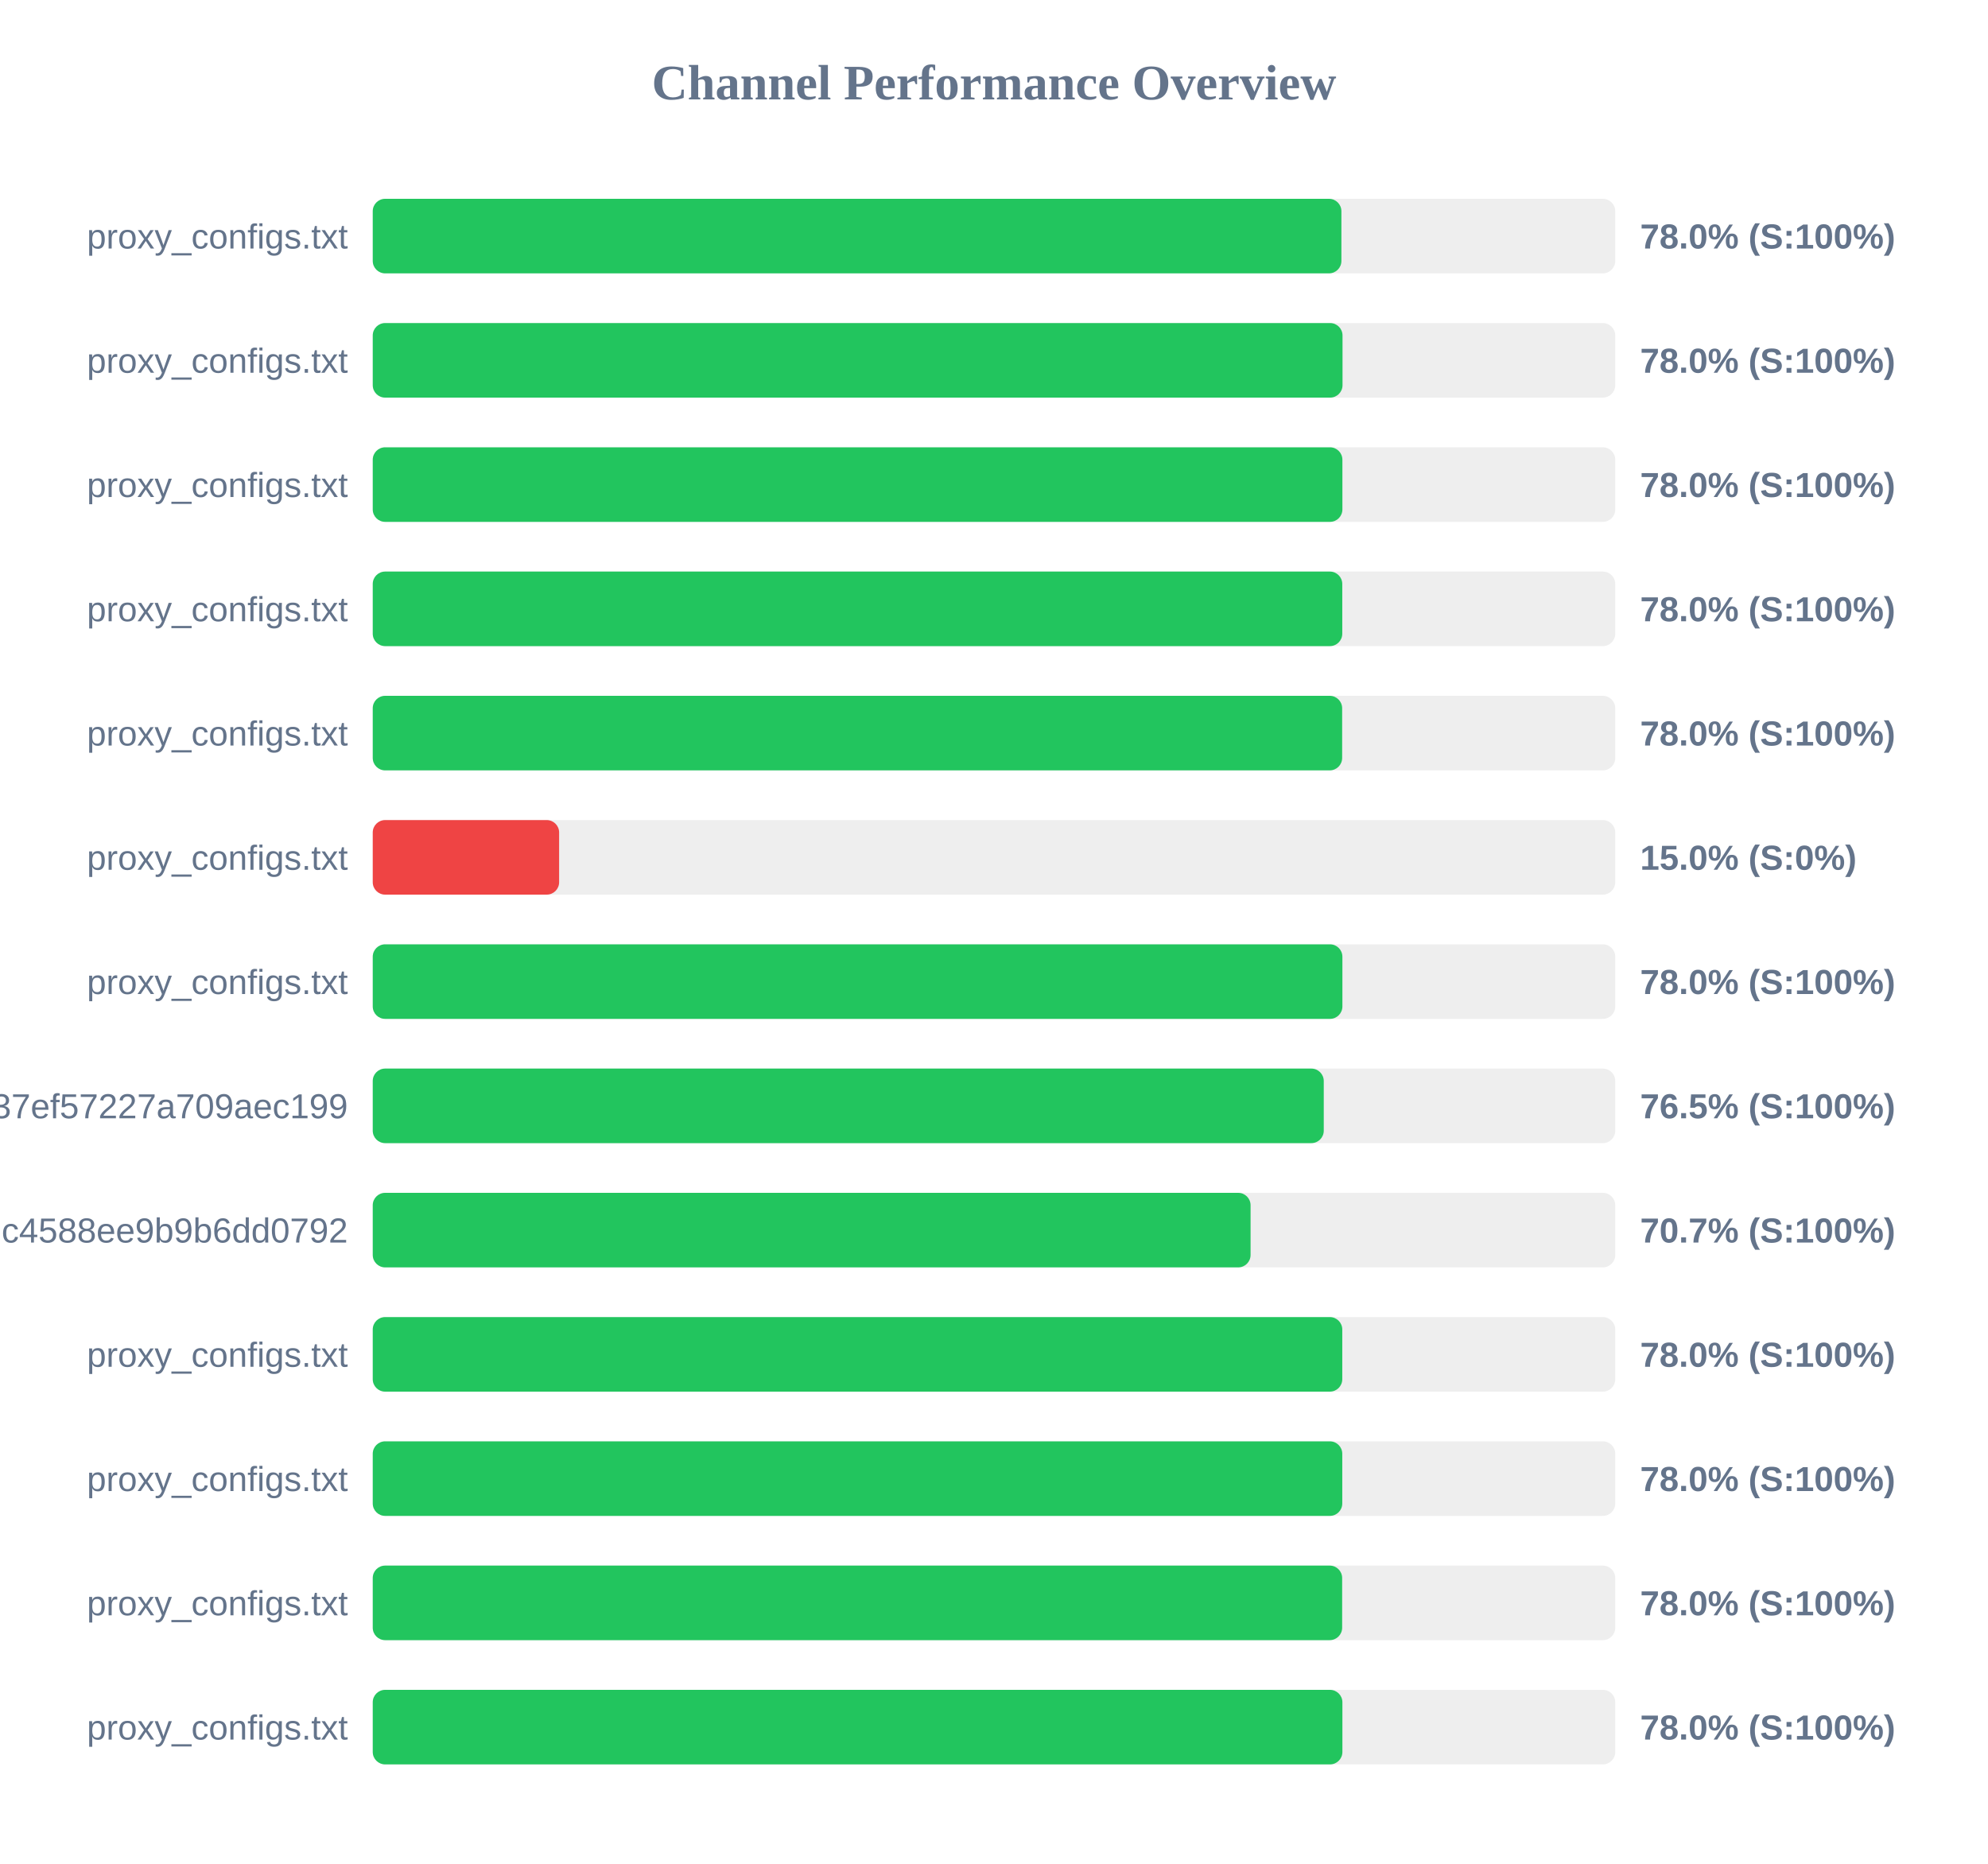
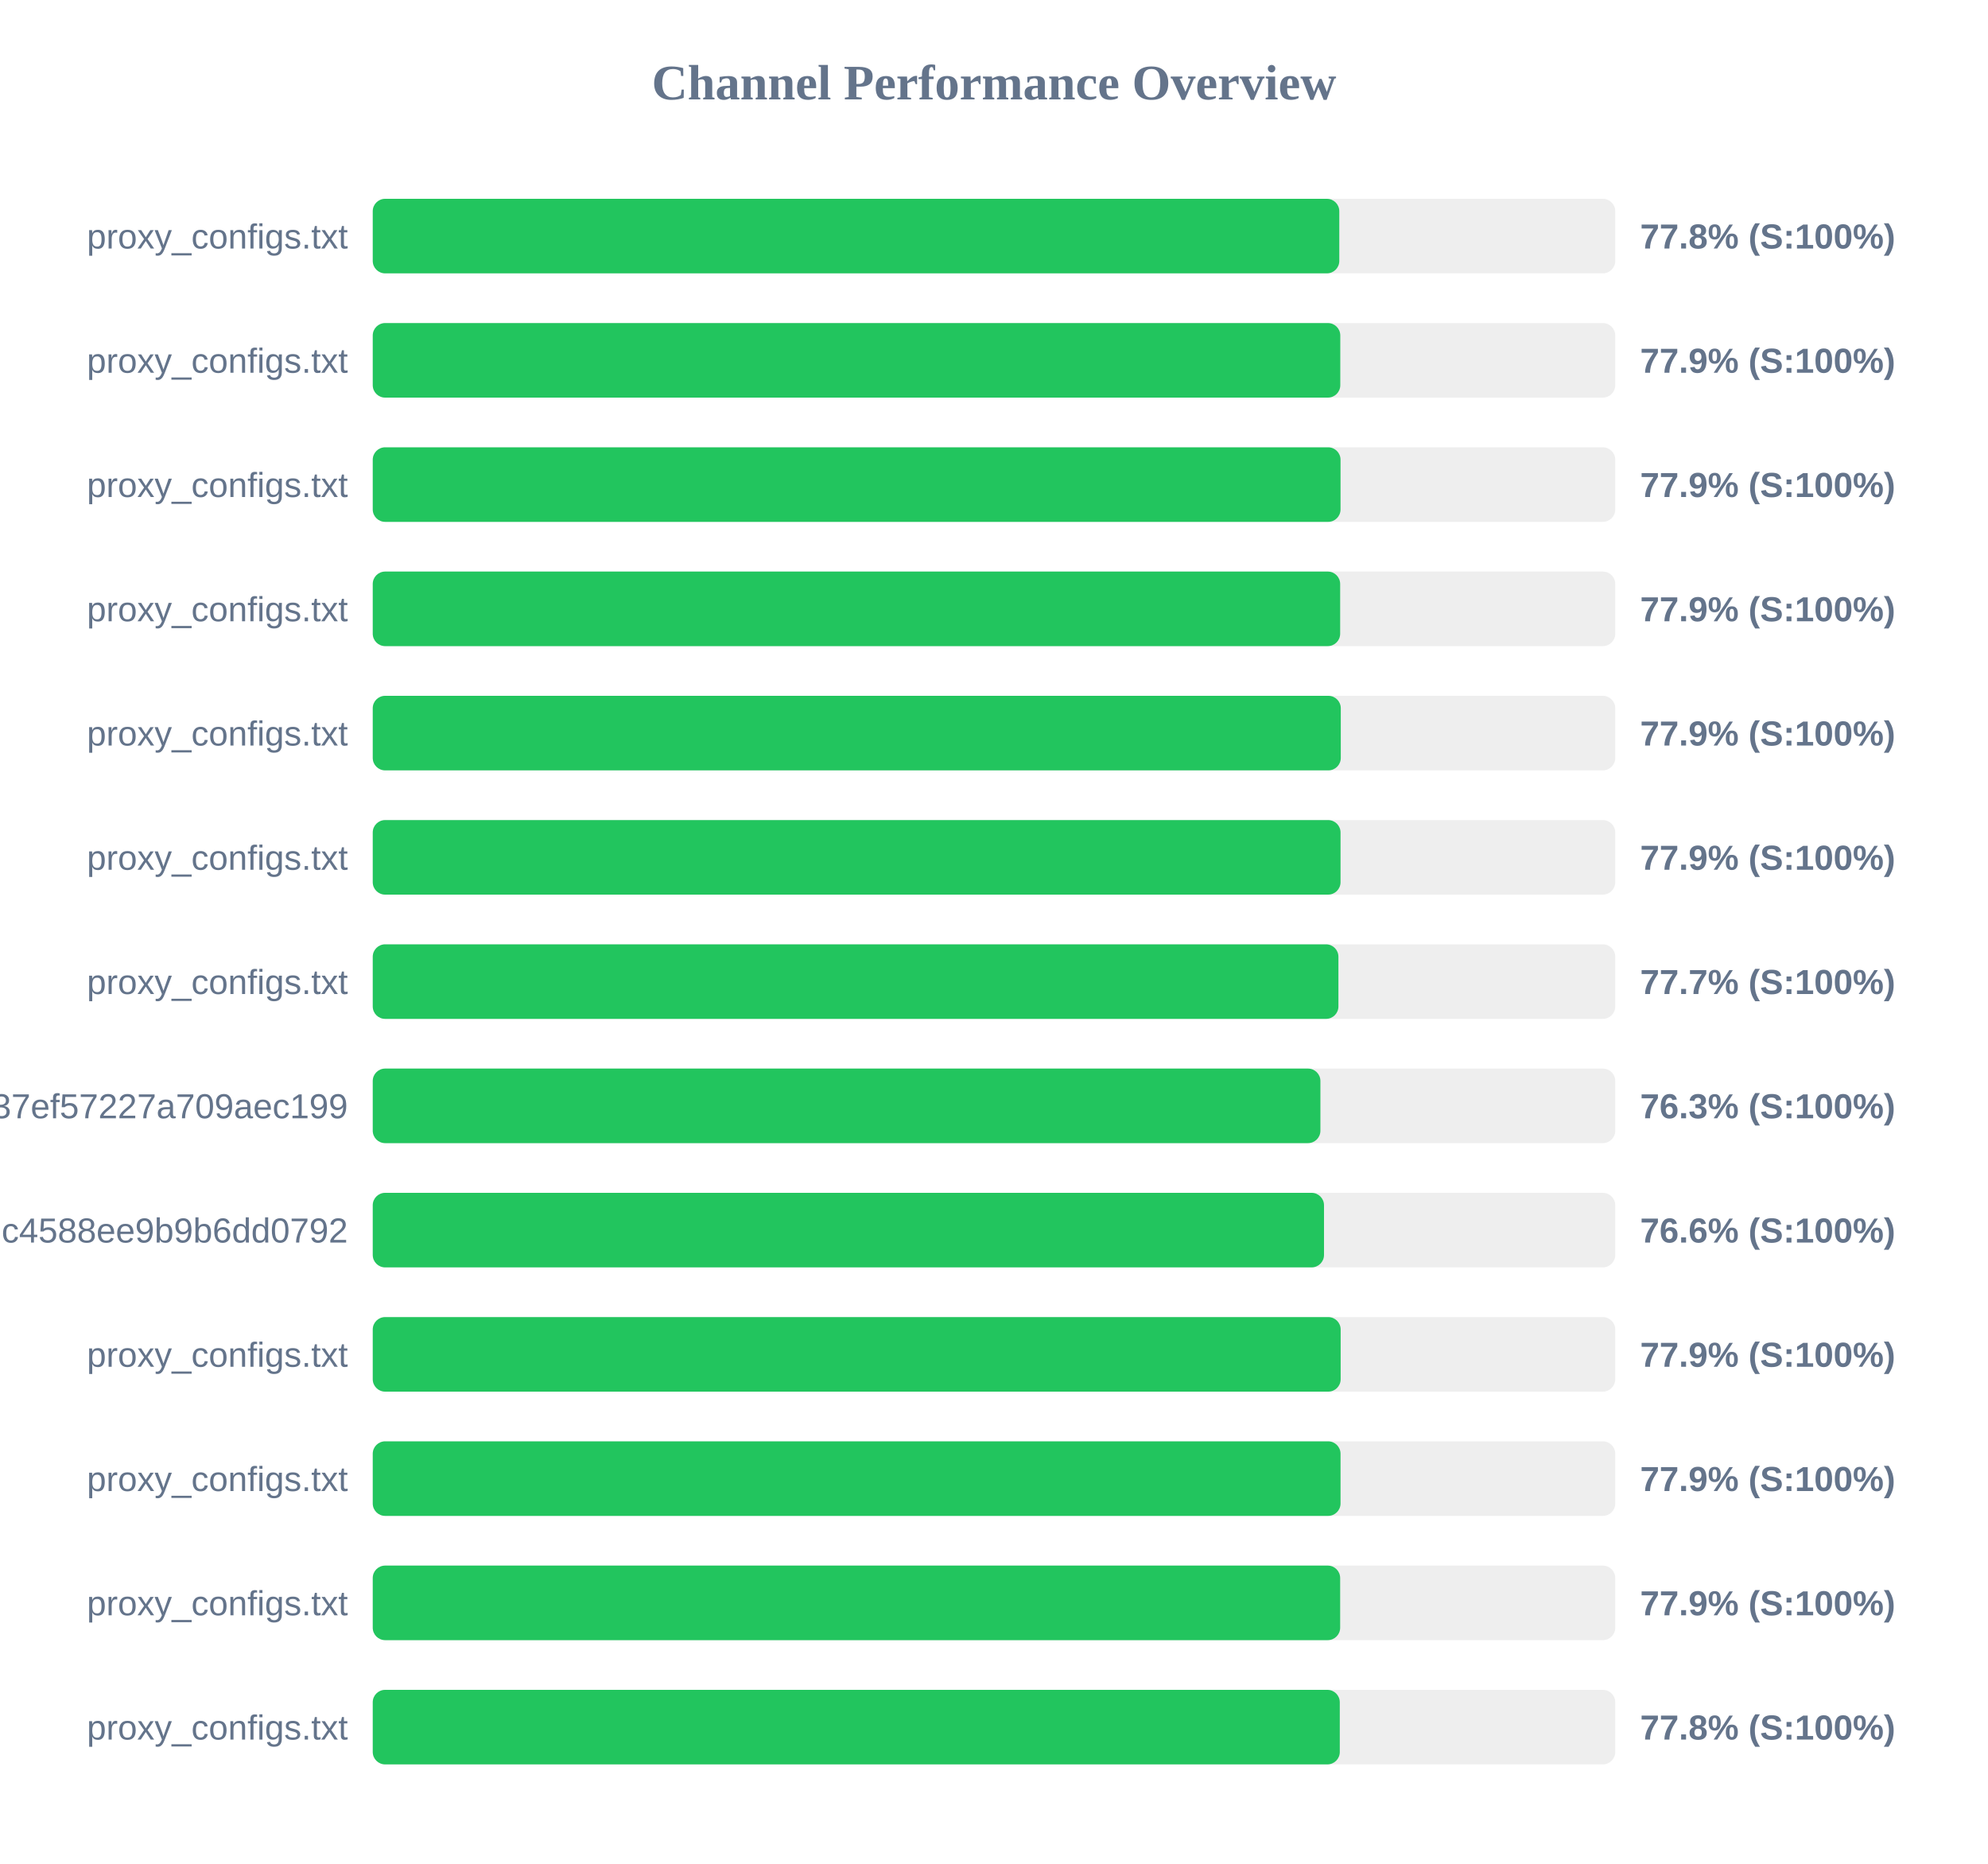
<svg xmlns="http://www.w3.org/2000/svg" width="800" height="750" version="1.1">
  <style>
        .row { font: 14px Arial; fill: #64748b; }
        .score { font: bold 14px Arial; fill: #64748b; }
    </style>
  <text x="400" y="40" text-anchor="middle" font-size="20px" font-weight="bold" fill="#64748b">Channel Performance Overview</text>
  <rect x="150" y="80" width="500" height="30" fill="#eee" rx="5" />
-   <rect x="150" y="80" width="389.8" height="30" fill="#22c55e" rx="5" />
+   <rect x="150" y="80" width="388.95" height="30" fill="#22c55e" rx="5" />
  <text x="140" y="100" text-anchor="end" class="row">proxy_configs.txt</text>
-   <text x="660" y="100" text-anchor="start" class="score">78.0% (S:100%)</text>
+   <text x="660" y="100" text-anchor="start" class="score">77.8% (S:100%)</text>
  <rect x="150" y="130" width="500" height="30" fill="#eee" rx="5" />
-   <rect x="150" y="130" width="390.25" height="30" fill="#22c55e" rx="5" />
+   <rect x="150" y="130" width="389.35" height="30" fill="#22c55e" rx="5" />
  <text x="140" y="150" text-anchor="end" class="row">proxy_configs.txt</text>
-   <text x="660" y="150" text-anchor="start" class="score">78.0% (S:100%)</text>
+   <text x="660" y="150" text-anchor="start" class="score">77.9% (S:100%)</text>
  <rect x="150" y="180" width="500" height="30" fill="#eee" rx="5" />
-   <rect x="150" y="180" width="390.2" height="30" fill="#22c55e" rx="5" />
+   <rect x="150" y="180" width="389.45" height="30" fill="#22c55e" rx="5" />
  <text x="140" y="200" text-anchor="end" class="row">proxy_configs.txt</text>
-   <text x="660" y="200" text-anchor="start" class="score">78.0% (S:100%)</text>
+   <text x="660" y="200" text-anchor="start" class="score">77.9% (S:100%)</text>
  <rect x="150" y="230" width="500" height="30" fill="#eee" rx="5" />
-   <rect x="150" y="230" width="390.15" height="30" fill="#22c55e" rx="5" />
+   <rect x="150" y="230" width="389.3" height="30" fill="#22c55e" rx="5" />
  <text x="140" y="250" text-anchor="end" class="row">proxy_configs.txt</text>
-   <text x="660" y="250" text-anchor="start" class="score">78.0% (S:100%)</text>
+   <text x="660" y="250" text-anchor="start" class="score">77.9% (S:100%)</text>
  <rect x="150" y="280" width="500" height="30" fill="#eee" rx="5" />
-   <rect x="150" y="280" width="390.1" height="30" fill="#22c55e" rx="5" />
+   <rect x="150" y="280" width="389.55" height="30" fill="#22c55e" rx="5" />
  <text x="140" y="300" text-anchor="end" class="row">proxy_configs.txt</text>
-   <text x="660" y="300" text-anchor="start" class="score">78.0% (S:100%)</text>
+   <text x="660" y="300" text-anchor="start" class="score">77.9% (S:100%)</text>
  <rect x="150" y="330" width="500" height="30" fill="#eee" rx="5" />
-   <rect x="150" y="330" width="75.0" height="30" fill="#ef4444" rx="5" />
+   <rect x="150" y="330" width="389.45" height="30" fill="#22c55e" rx="5" />
  <text x="140" y="350" text-anchor="end" class="row">proxy_configs.txt</text>
-   <text x="660" y="350" text-anchor="start" class="score">15.0% (S:0%)</text>
+   <text x="660" y="350" text-anchor="start" class="score">77.9% (S:100%)</text>
  <rect x="150" y="380" width="500" height="30" fill="#eee" rx="5" />
-   <rect x="150" y="380" width="390.2" height="30" fill="#22c55e" rx="5" />
+   <rect x="150" y="380" width="388.6" height="30" fill="#22c55e" rx="5" />
  <text x="140" y="400" text-anchor="end" class="row">proxy_configs.txt</text>
-   <text x="660" y="400" text-anchor="start" class="score">78.0% (S:100%)</text>
+   <text x="660" y="400" text-anchor="start" class="score">77.7% (S:100%)</text>
  <rect x="150" y="430" width="500" height="30" fill="#eee" rx="5" />
-   <rect x="150" y="430" width="382.7" height="30" fill="#22c55e" rx="5" />
+   <rect x="150" y="430" width="381.35" height="30" fill="#22c55e" rx="5" />
  <text x="140" y="450" text-anchor="end" class="row">subscribe?token=33f9c45d3998037ef57227a709aec199</text>
-   <text x="660" y="450" text-anchor="start" class="score">76.5% (S:100%)</text>
+   <text x="660" y="450" text-anchor="start" class="score">76.3% (S:100%)</text>
  <rect x="150" y="480" width="500" height="30" fill="#eee" rx="5" />
-   <rect x="150" y="480" width="353.25" height="30" fill="#22c55e" rx="5" />
+   <rect x="150" y="480" width="382.8" height="30" fill="#22c55e" rx="5" />
  <text x="140" y="500" text-anchor="end" class="row">86fcb010421641c4588ee9b9b6dd0792</text>
-   <text x="660" y="500" text-anchor="start" class="score">70.7% (S:100%)</text>
+   <text x="660" y="500" text-anchor="start" class="score">76.6% (S:100%)</text>
  <rect x="150" y="530" width="500" height="30" fill="#eee" rx="5" />
-   <rect x="150" y="530" width="390.15" height="30" fill="#22c55e" rx="5" />
+   <rect x="150" y="530" width="389.5" height="30" fill="#22c55e" rx="5" />
  <text x="140" y="550" text-anchor="end" class="row">proxy_configs.txt</text>
-   <text x="660" y="550" text-anchor="start" class="score">78.0% (S:100%)</text>
+   <text x="660" y="550" text-anchor="start" class="score">77.9% (S:100%)</text>
  <rect x="150" y="580" width="500" height="30" fill="#eee" rx="5" />
-   <rect x="150" y="580" width="390.15" height="30" fill="#22c55e" rx="5" />
+   <rect x="150" y="580" width="389.45" height="30" fill="#22c55e" rx="5" />
  <text x="140" y="600" text-anchor="end" class="row">proxy_configs.txt</text>
-   <text x="660" y="600" text-anchor="start" class="score">78.0% (S:100%)</text>
+   <text x="660" y="600" text-anchor="start" class="score">77.9% (S:100%)</text>
  <rect x="150" y="630" width="500" height="30" fill="#eee" rx="5" />
-   <rect x="150" y="630" width="390.1" height="30" fill="#22c55e" rx="5" />
+   <rect x="150" y="630" width="389.3" height="30" fill="#22c55e" rx="5" />
  <text x="140" y="650" text-anchor="end" class="row">proxy_configs.txt</text>
-   <text x="660" y="650" text-anchor="start" class="score">78.0% (S:100%)</text>
+   <text x="660" y="650" text-anchor="start" class="score">77.9% (S:100%)</text>
  <rect x="150" y="680" width="500" height="30" fill="#eee" rx="5" />
-   <rect x="150" y="680" width="390.2" height="30" fill="#22c55e" rx="5" />
+   <rect x="150" y="680" width="389.15" height="30" fill="#22c55e" rx="5" />
  <text x="140" y="700" text-anchor="end" class="row">proxy_configs.txt</text>
-   <text x="660" y="700" text-anchor="start" class="score">78.0% (S:100%)</text>
+   <text x="660" y="700" text-anchor="start" class="score">77.8% (S:100%)</text>
</svg>
